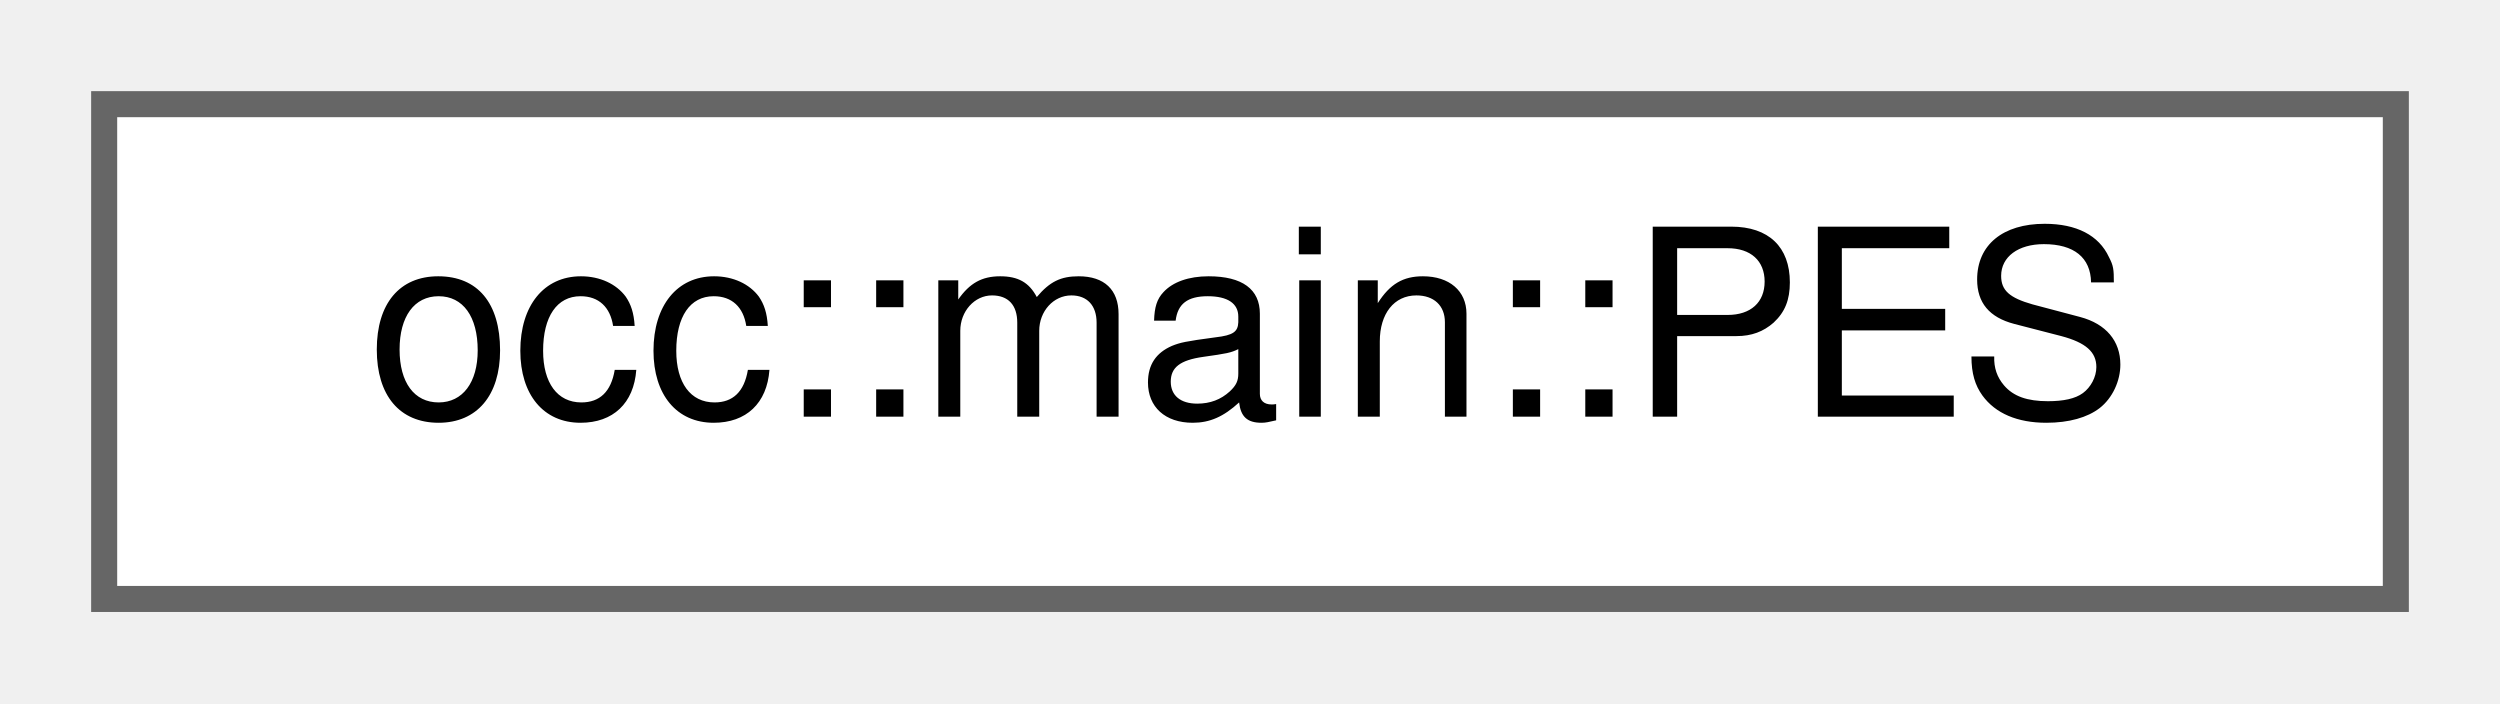
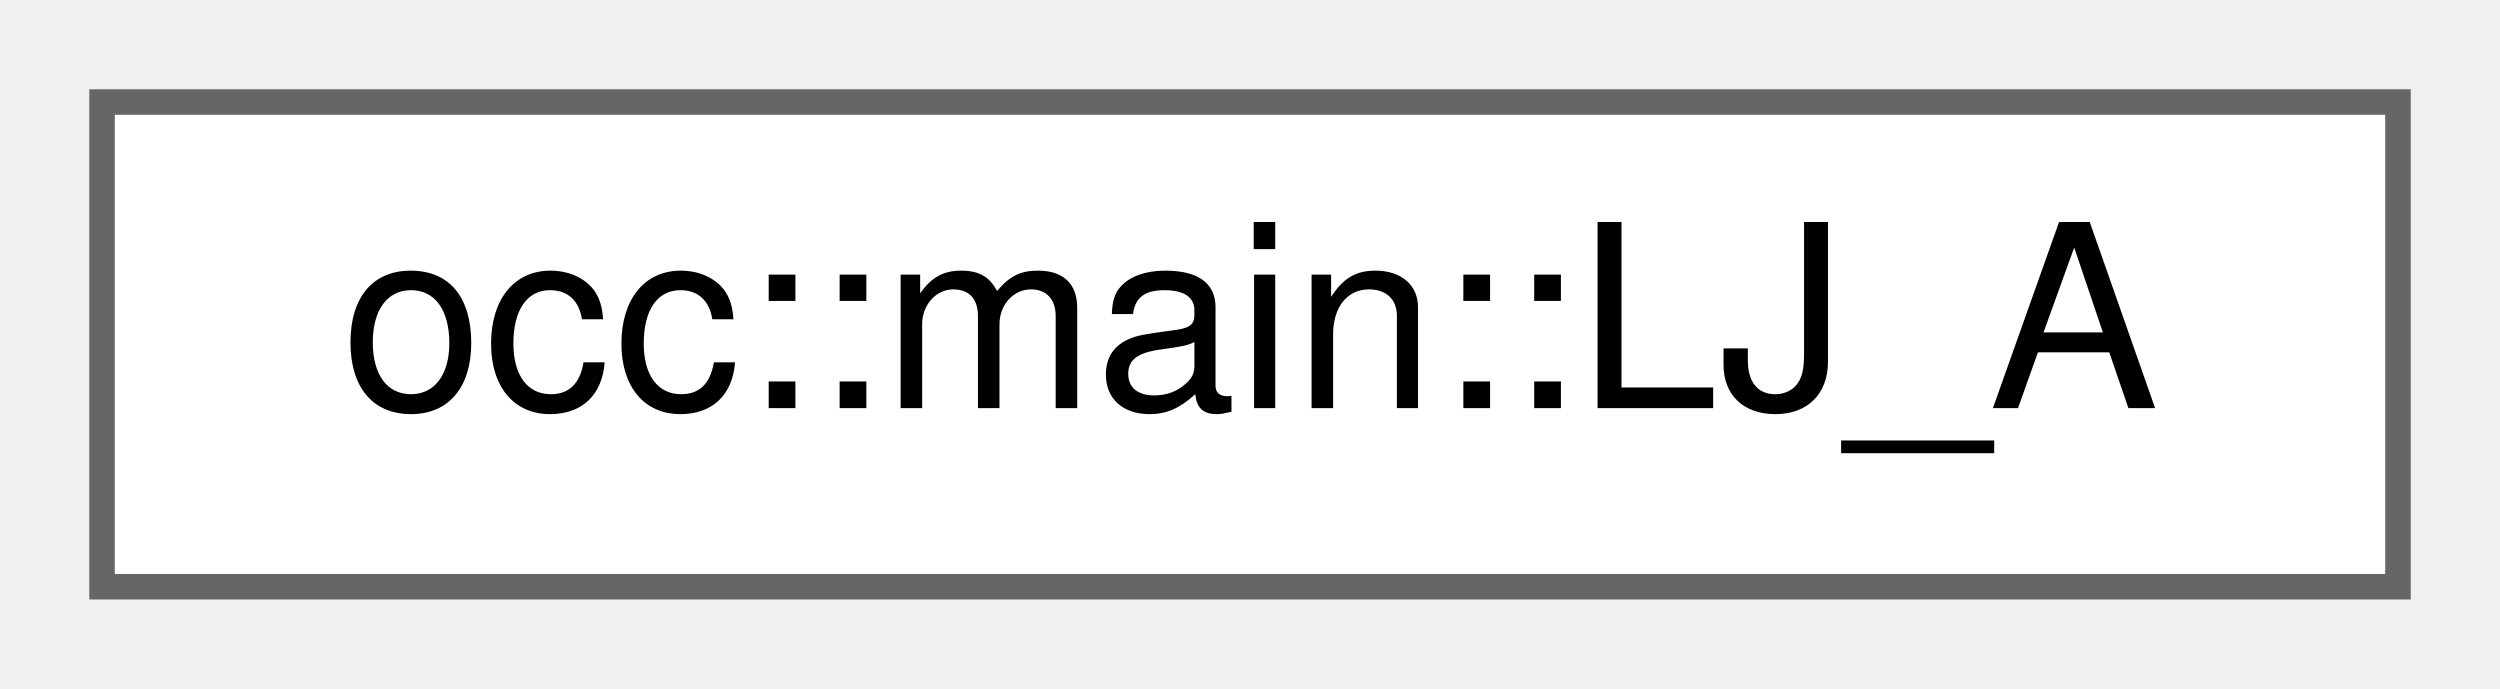
- <svg xmlns="http://www.w3.org/2000/svg" xmlns:xlink="http://www.w3.org/1999/xlink" width="96pt" height="27pt" viewBox="0.00 0.00 96.00 27.00">
+ <svg xmlns="http://www.w3.org/2000/svg" xmlns:xlink="http://www.w3.org/1999/xlink" width="98pt" height="27pt" viewBox="0.00 0.00 98.00 27.00">
  <g id="graph0" class="graph" transform="scale(1 1) rotate(0) translate(4 23)">
    <g id="Node000000" class="node">
      <g id="a_Node000000">
-         <a xlink:href="classocc_1_1main_1_1PES.html" target="_top" xlink:title=" ">
-           <polygon fill="white" stroke="#666666" points="88,-19 0,-19 0,0 88,0 88,-19" />
-           <text text-anchor="middle" x="44" y="-7" font-family="Helvetica,sans-Serif" font-size="10.00">occ::main::PES</text>
+         <a xlink:href="structocc_1_1main_1_1LJ__A.html" target="_top" xlink:title=" ">
+           <polygon fill="white" stroke="#666666" points="90,-19 0,-19 0,0 90,0 90,-19" />
+           <text text-anchor="middle" x="45" y="-7" font-family="Helvetica,sans-Serif" font-size="10.00">occ::main::LJ_A</text>
        </a>
      </g>
    </g>
  </g>
</svg>
